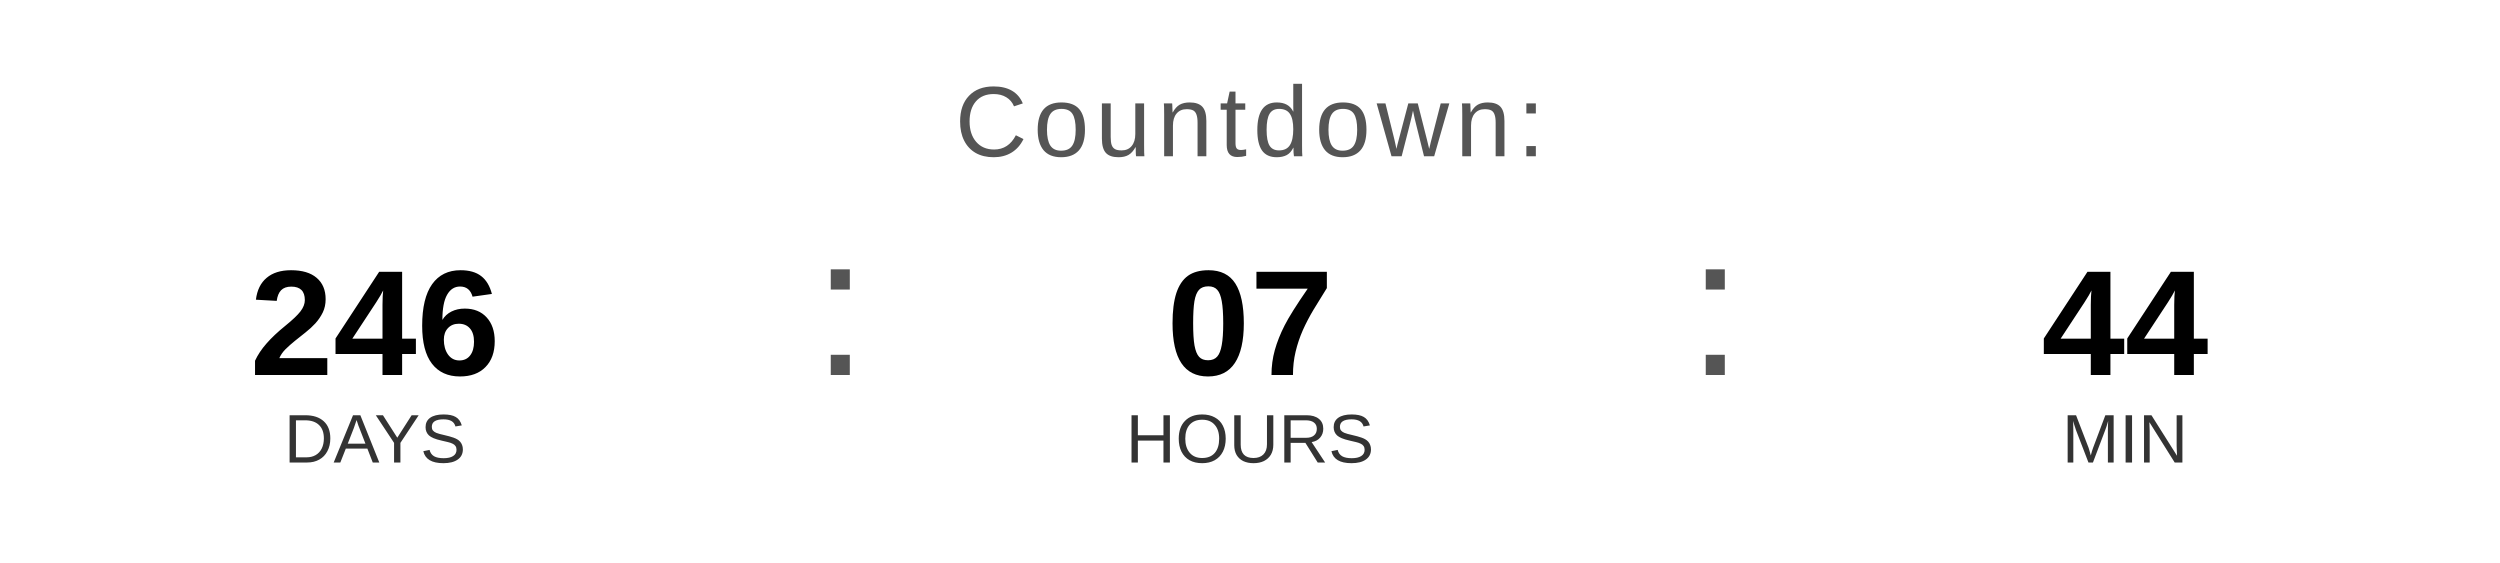
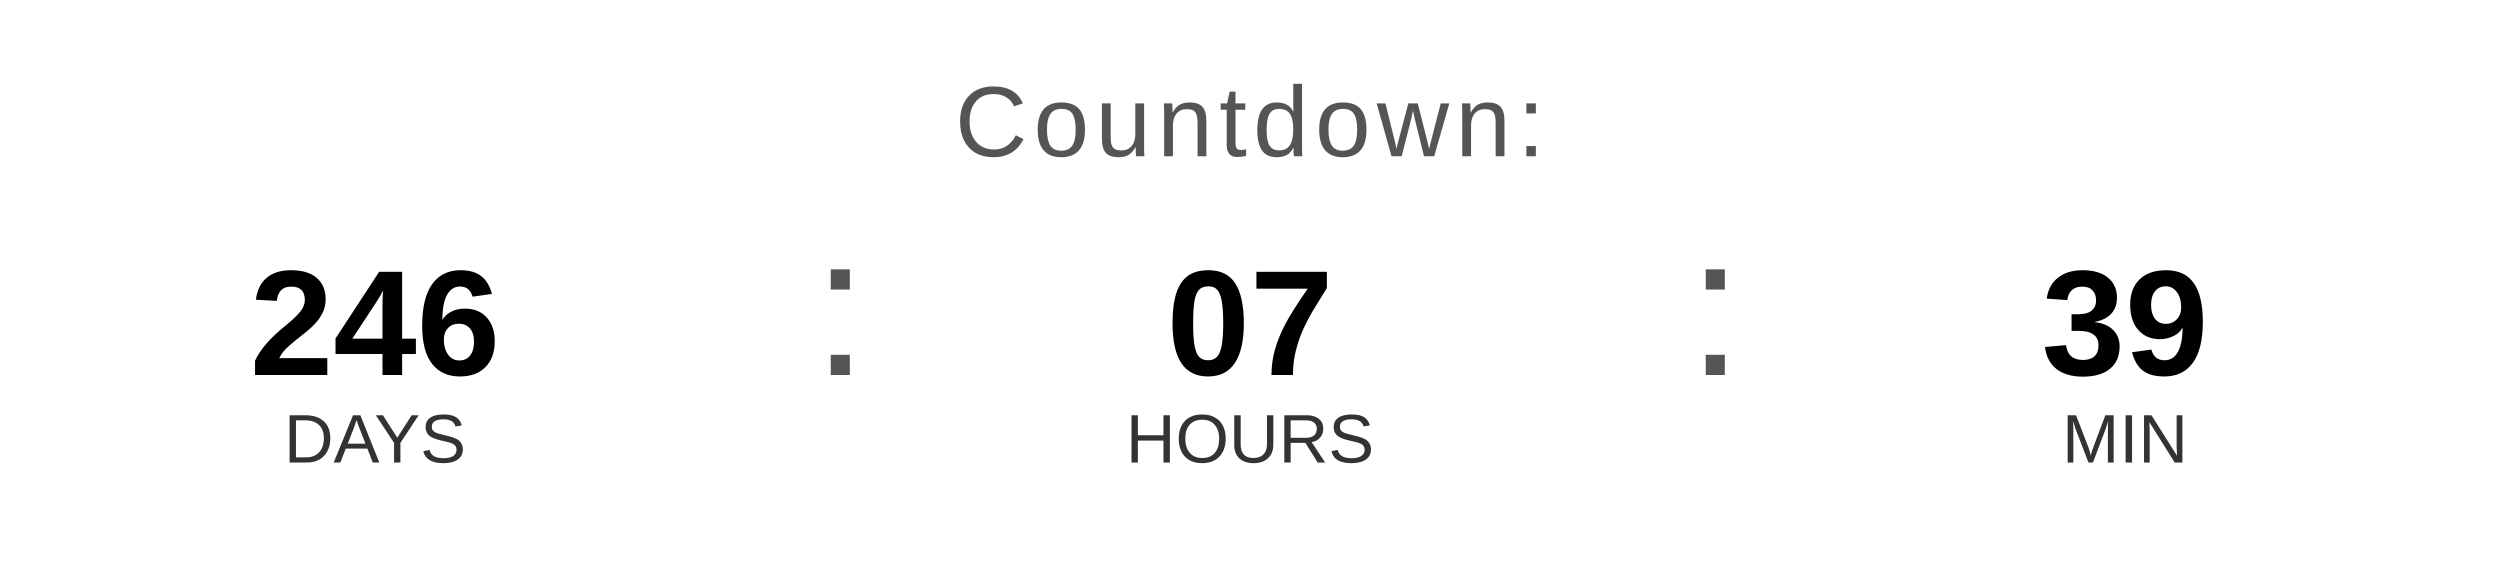
<svg xmlns="http://www.w3.org/2000/svg" width="400" height="90" viewBox="0 0 400 90">
  <text x="200" y="25" font-family="Arial, Helvetica, sans-serif" font-size="16" fill="#555555" text-anchor="middle" letter-spacing="1">
    Countdown:
  </text>
  <text x="60" y="60" font-family="Arial, Helvetica, sans-serif" font-size="24" font-weight="bold" fill="#000000" text-anchor="middle">246</text>
  <text x="60" y="74" font-family="Arial, Helvetica, sans-serif" font-size="11" fill="#333333" text-anchor="middle">DAYS</text>
  <text x="130" y="60" font-family="Arial, sans-serif" font-size="32" fill="#555555">:</text>
  <text x="200" y="60" font-family="Arial, Helvetica, sans-serif" font-size="24" font-weight="bold" fill="#000000" text-anchor="middle">07</text>
  <text x="200" y="74" font-family="Arial, Helvetica, sans-serif" font-size="11" fill="#333333" text-anchor="middle">HOURS</text>
  <text x="270" y="60" font-family="Arial, sans-serif" font-size="32" fill="#555555">:</text>
-   <text x="340" y="60" font-family="Arial, Helvetica, sans-serif" font-size="24" font-weight="bold" fill="#000000" text-anchor="middle">44</text>
+   <text x="340" y="60" font-family="Arial, Helvetica, sans-serif" font-size="24" font-weight="bold" fill="#000000" text-anchor="middle">39</text>
  <text x="340" y="74" font-family="Arial, Helvetica, sans-serif" font-size="11" fill="#333333" text-anchor="middle">MIN</text>
</svg>
